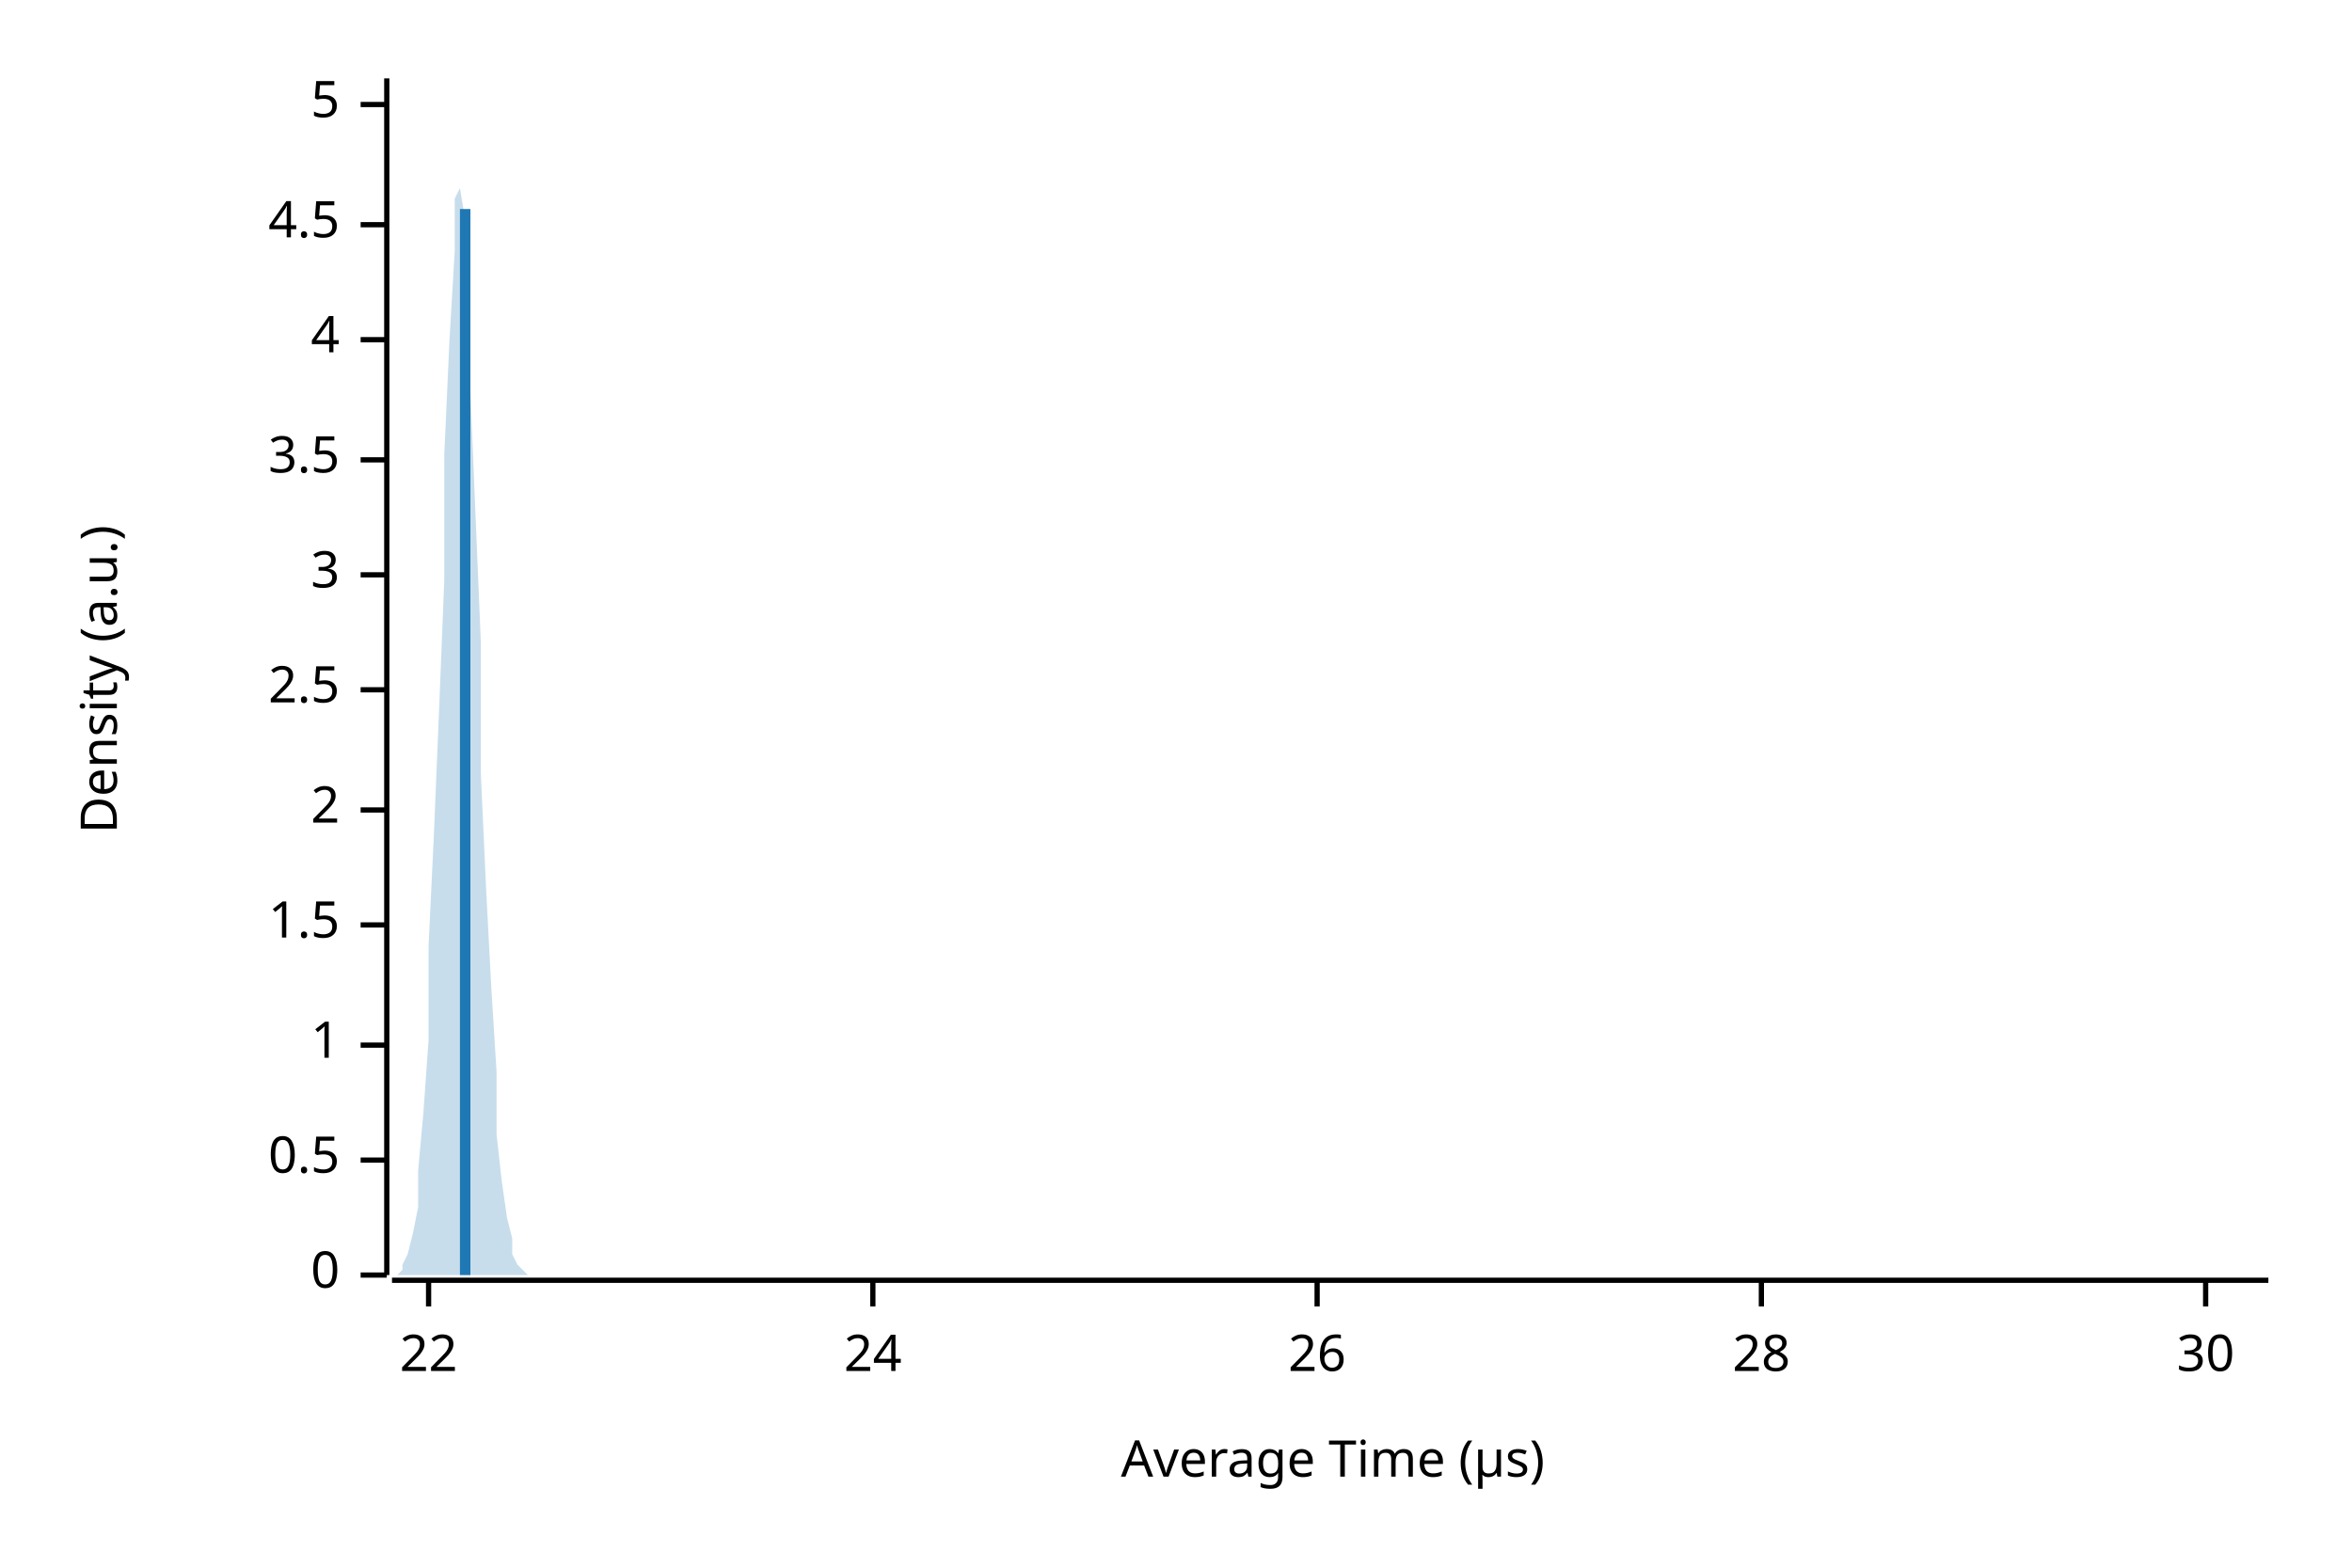
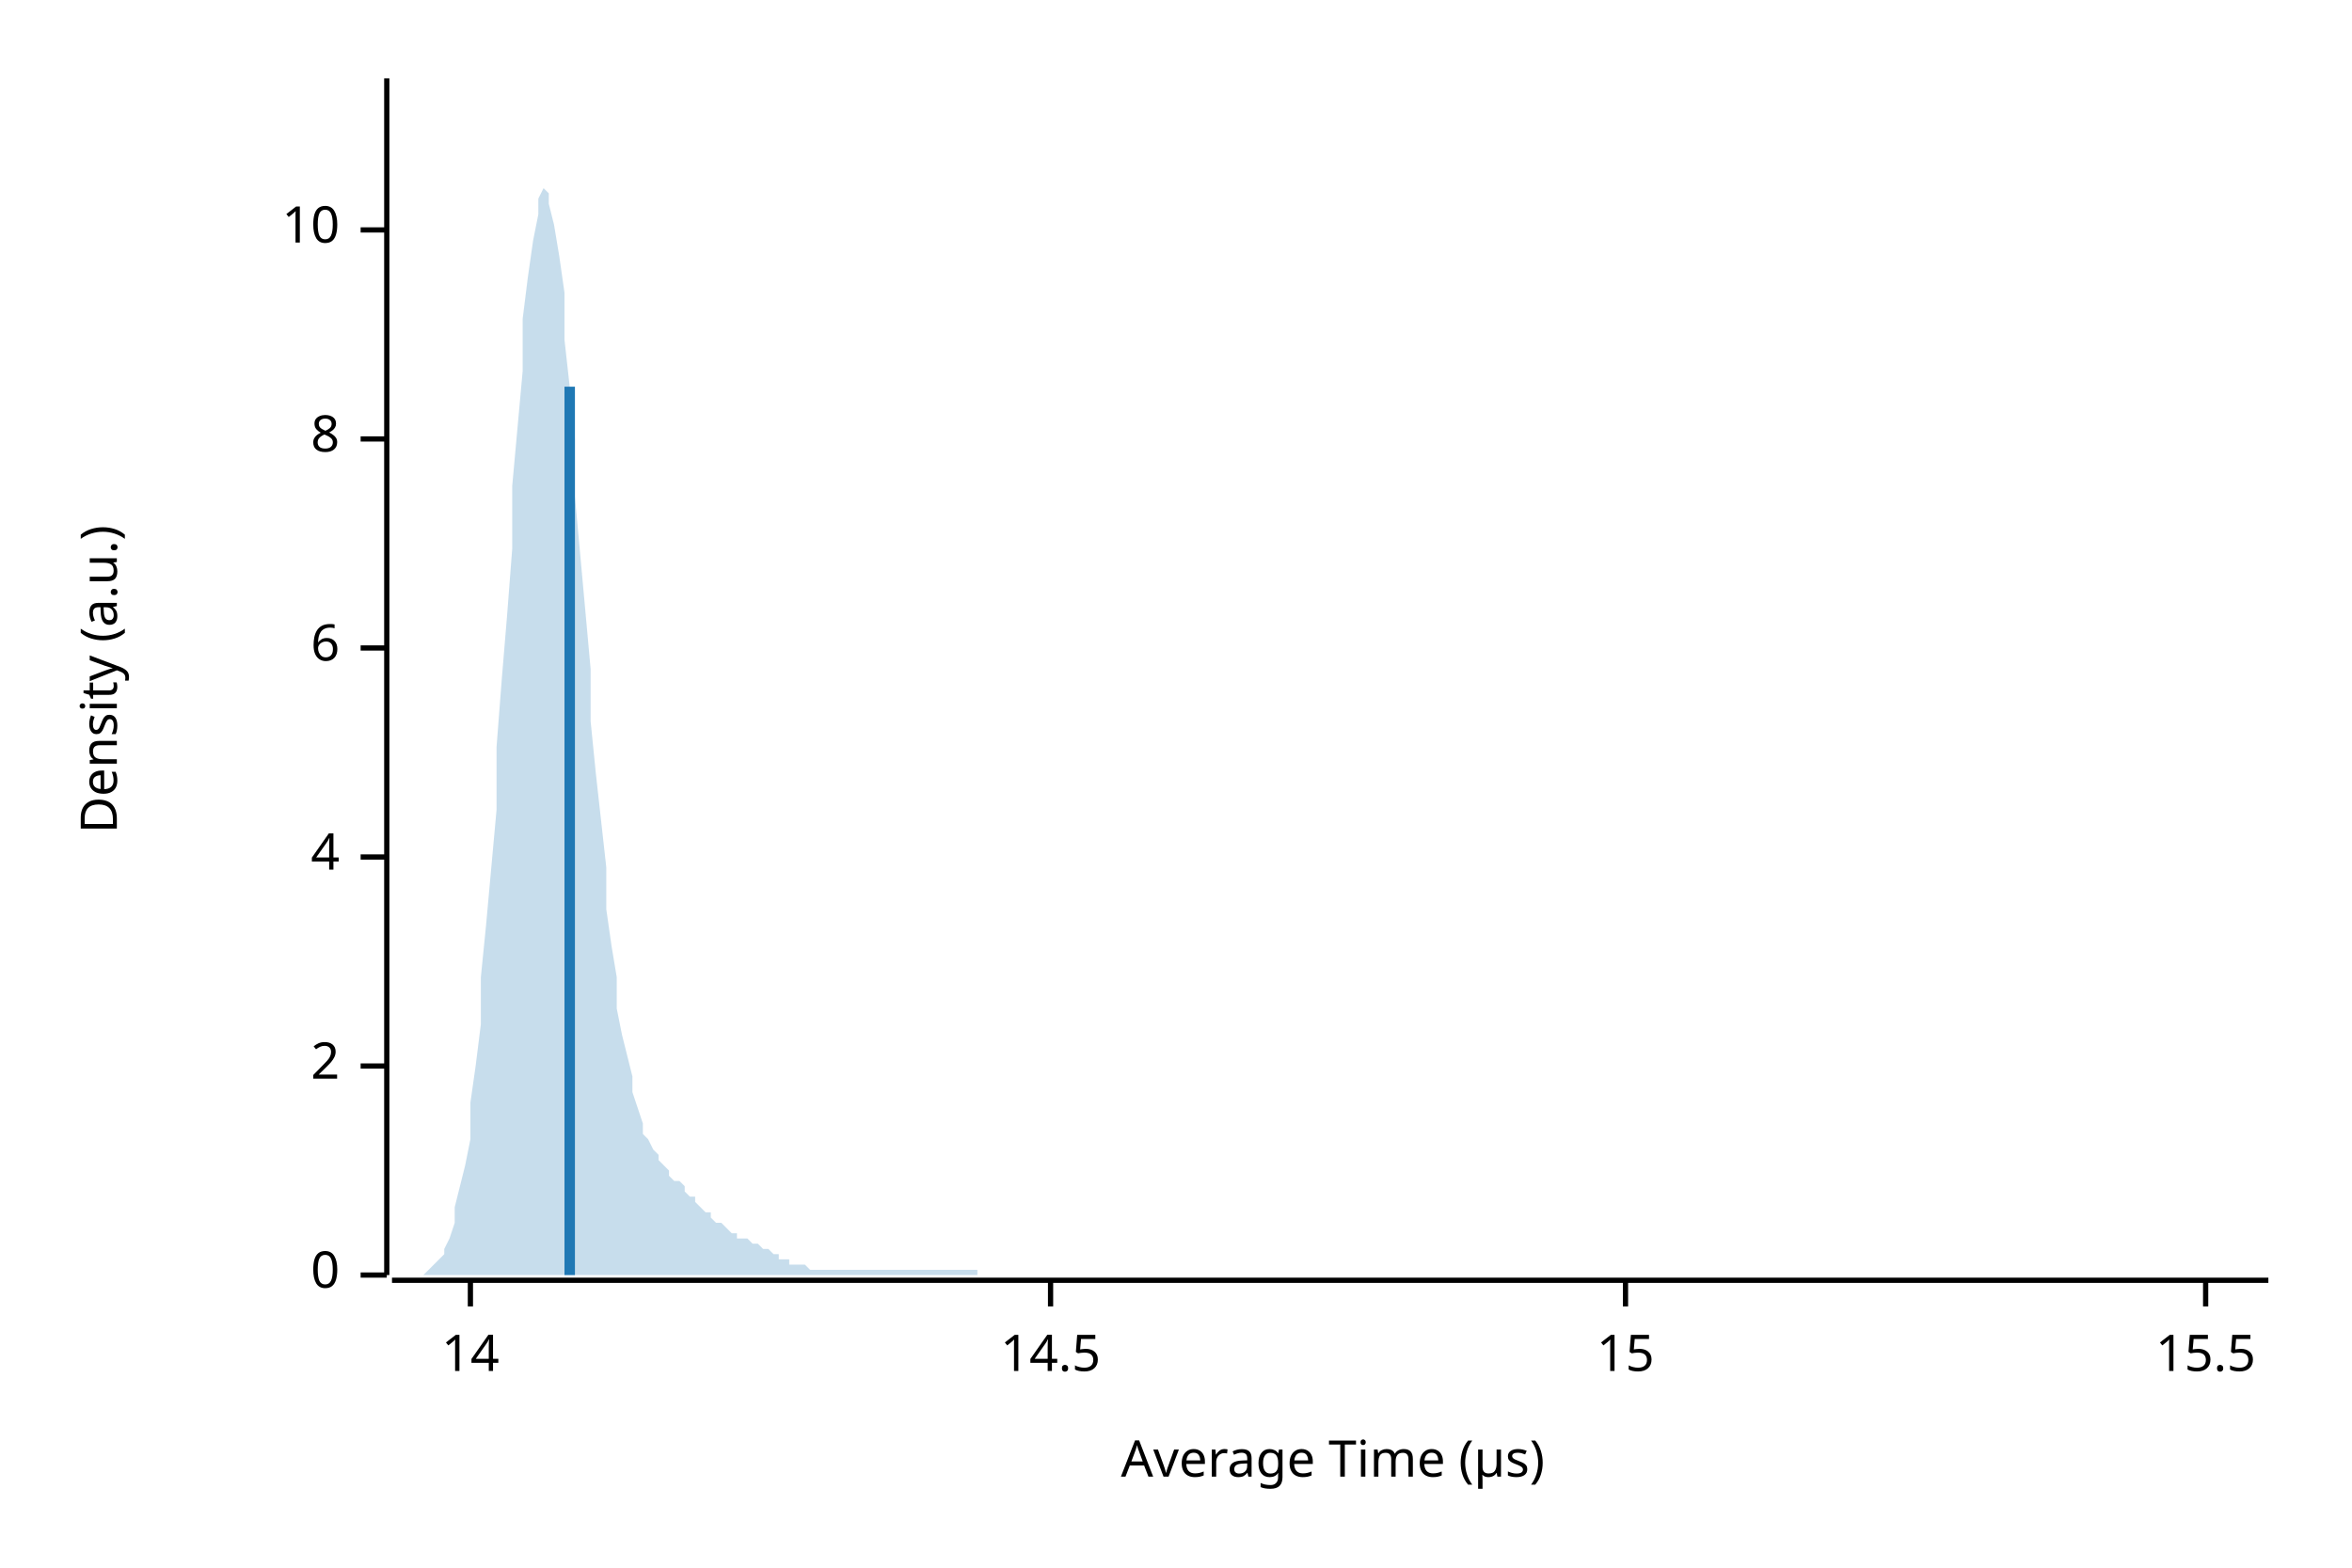
<svg xmlns="http://www.w3.org/2000/svg" width="450" height="300" viewBox="0 0 450 300">
  <text x="15" y="130" dy="0.76em" text-anchor="middle" font-family="sans-serif" font-size="9.677" opacity="1" fill="#000000" transform="rotate(270, 15, 130)">
Density (a.u.)
</text>
  <text x="255" y="285" dy="-0.5ex" text-anchor="middle" font-family="sans-serif" font-size="9.677" opacity="1" fill="#000000">
Average Time (µs)
</text>
  <polyline fill="none" opacity="1" stroke="#000000" stroke-width="1" points="74,15 74,244 " />
  <text x="65" y="244" dy="0.5ex" text-anchor="end" font-family="sans-serif" font-size="9.677" opacity="1" fill="#000000">
0
</text>
  <polyline fill="none" opacity="1" stroke="#000000" stroke-width="1" points="69,244 74,244 " />
-   <text x="65" y="222" dy="0.5ex" text-anchor="end" font-family="sans-serif" font-size="9.677" opacity="1" fill="#000000">
- 0.5
- </text>
-   <polyline fill="none" opacity="1" stroke="#000000" stroke-width="1" points="69,222 74,222 " />
-   <text x="65" y="200" dy="0.5ex" text-anchor="end" font-family="sans-serif" font-size="9.677" opacity="1" fill="#000000">
- 1
- </text>
-   <polyline fill="none" opacity="1" stroke="#000000" stroke-width="1" points="69,200 74,200 " />
-   <text x="65" y="177" dy="0.5ex" text-anchor="end" font-family="sans-serif" font-size="9.677" opacity="1" fill="#000000">
- 1.5
- </text>
-   <polyline fill="none" opacity="1" stroke="#000000" stroke-width="1" points="69,177 74,177 " />
-   <text x="65" y="155" dy="0.5ex" text-anchor="end" font-family="sans-serif" font-size="9.677" opacity="1" fill="#000000">
+   <text x="65" y="204" dy="0.5ex" text-anchor="end" font-family="sans-serif" font-size="9.677" opacity="1" fill="#000000">
2
</text>
-   <polyline fill="none" opacity="1" stroke="#000000" stroke-width="1" points="69,155 74,155 " />
-   <text x="65" y="132" dy="0.5ex" text-anchor="end" font-family="sans-serif" font-size="9.677" opacity="1" fill="#000000">
- 2.5
- </text>
-   <polyline fill="none" opacity="1" stroke="#000000" stroke-width="1" points="69,132 74,132 " />
-   <text x="65" y="110" dy="0.5ex" text-anchor="end" font-family="sans-serif" font-size="9.677" opacity="1" fill="#000000">
- 3
- </text>
-   <polyline fill="none" opacity="1" stroke="#000000" stroke-width="1" points="69,110 74,110 " />
-   <text x="65" y="88" dy="0.5ex" text-anchor="end" font-family="sans-serif" font-size="9.677" opacity="1" fill="#000000">
- 3.5
- </text>
-   <polyline fill="none" opacity="1" stroke="#000000" stroke-width="1" points="69,88 74,88 " />
-   <text x="65" y="65" dy="0.5ex" text-anchor="end" font-family="sans-serif" font-size="9.677" opacity="1" fill="#000000">
+   <polyline fill="none" opacity="1" stroke="#000000" stroke-width="1" points="69,204 74,204 " />
+   <text x="65" y="164" dy="0.5ex" text-anchor="end" font-family="sans-serif" font-size="9.677" opacity="1" fill="#000000">
4
</text>
-   <polyline fill="none" opacity="1" stroke="#000000" stroke-width="1" points="69,65 74,65 " />
-   <text x="65" y="43" dy="0.5ex" text-anchor="end" font-family="sans-serif" font-size="9.677" opacity="1" fill="#000000">
- 4.5
+   <polyline fill="none" opacity="1" stroke="#000000" stroke-width="1" points="69,164 74,164 " />
+   <text x="65" y="124" dy="0.5ex" text-anchor="end" font-family="sans-serif" font-size="9.677" opacity="1" fill="#000000">
+ 6
</text>
-   <polyline fill="none" opacity="1" stroke="#000000" stroke-width="1" points="69,43 74,43 " />
-   <text x="65" y="20" dy="0.5ex" text-anchor="end" font-family="sans-serif" font-size="9.677" opacity="1" fill="#000000">
- 5
+   <polyline fill="none" opacity="1" stroke="#000000" stroke-width="1" points="69,124 74,124 " />
+   <text x="65" y="84" dy="0.5ex" text-anchor="end" font-family="sans-serif" font-size="9.677" opacity="1" fill="#000000">
+ 8
</text>
-   <polyline fill="none" opacity="1" stroke="#000000" stroke-width="1" points="69,20 74,20 " />
+   <polyline fill="none" opacity="1" stroke="#000000" stroke-width="1" points="69,84 74,84 " />
+   <text x="65" y="44" dy="0.5ex" text-anchor="end" font-family="sans-serif" font-size="9.677" opacity="1" fill="#000000">
+ 10
+ </text>
+   <polyline fill="none" opacity="1" stroke="#000000" stroke-width="1" points="69,44 74,44 " />
  <polyline fill="none" opacity="1" stroke="#000000" stroke-width="1" points="75,245 434,245 " />
-   <text x="82" y="255" dy="0.76em" text-anchor="middle" font-family="sans-serif" font-size="9.677" opacity="1" fill="#000000">
- 22
+   <text x="90" y="255" dy="0.76em" text-anchor="middle" font-family="sans-serif" font-size="9.677" opacity="1" fill="#000000">
+ 14
</text>
-   <polyline fill="none" opacity="1" stroke="#000000" stroke-width="1" points="82,245 82,250 " />
-   <text x="167" y="255" dy="0.76em" text-anchor="middle" font-family="sans-serif" font-size="9.677" opacity="1" fill="#000000">
- 24
+   <polyline fill="none" opacity="1" stroke="#000000" stroke-width="1" points="90,245 90,250 " />
+   <text x="201" y="255" dy="0.76em" text-anchor="middle" font-family="sans-serif" font-size="9.677" opacity="1" fill="#000000">
+ 14.5
</text>
-   <polyline fill="none" opacity="1" stroke="#000000" stroke-width="1" points="167,245 167,250 " />
-   <text x="252" y="255" dy="0.76em" text-anchor="middle" font-family="sans-serif" font-size="9.677" opacity="1" fill="#000000">
- 26
+   <polyline fill="none" opacity="1" stroke="#000000" stroke-width="1" points="201,245 201,250 " />
+   <text x="311" y="255" dy="0.76em" text-anchor="middle" font-family="sans-serif" font-size="9.677" opacity="1" fill="#000000">
+ 15
</text>
-   <polyline fill="none" opacity="1" stroke="#000000" stroke-width="1" points="252,245 252,250 " />
-   <text x="337" y="255" dy="0.76em" text-anchor="middle" font-family="sans-serif" font-size="9.677" opacity="1" fill="#000000">
- 28
- </text>
-   <polyline fill="none" opacity="1" stroke="#000000" stroke-width="1" points="337,245 337,250 " />
+   <polyline fill="none" opacity="1" stroke="#000000" stroke-width="1" points="311,245 311,250 " />
  <text x="422" y="255" dy="0.76em" text-anchor="middle" font-family="sans-serif" font-size="9.677" opacity="1" fill="#000000">
- 30
+ 15.5
</text>
  <polyline fill="none" opacity="1" stroke="#000000" stroke-width="1" points="422,245 422,250 " />
-   <polygon opacity="0.25" fill="#1F78B4" points="75,244 75,244 76,244 77,243 77,242 78,240 79,236 80,231 80,224 81,213 82,199 82,181 83,160 84,136 85,111 85,87 86,65 87,48 87,38 88,36 89,42 90,56 90,75 91,99 92,123 92,148 93,170 94,189 95,205 95,217 96,226 97,233 98,237 98,240 99,242 100,243 100,243 101,244 102,244 103,244 103,244 104,244 105,244 105,244 106,244 107,244 108,244 108,244 109,244 110,244 110,244 111,244 112,244 113,244 113,244 114,244 115,244 116,244 116,244 117,244 118,244 118,244 119,244 120,244 121,244 121,244 122,244 123,244 123,244 124,244 125,244 126,244 126,244 127,244 128,244 128,244 129,244 130,244 131,244 131,244 132,244 133,244 133,244 134,244 135,244 136,244 136,244 137,244 138,244 139,244 139,244 140,244 141,244 141,244 142,244 143,244 144,244 144,244 145,244 146,244 146,244 147,244 148,244 149,244 149,244 150,244 151,244 151,244 152,244 153,244 154,244 154,244 155,244 156,244 157,244 157,244 158,244 159,244 159,244 160,244 161,244 162,244 162,244 163,244 164,244 164,244 165,244 166,244 167,244 167,244 168,244 169,244 169,244 170,244 171,244 172,244 172,244 173,244 174,244 175,244 175,244 176,244 177,244 177,244 178,244 179,244 180,244 180,244 181,244 182,244 182,244 183,244 184,244 185,244 185,244 186,244 187,244 187,244 188,244 189,244 190,244 190,244 191,244 192,244 192,244 193,244 194,244 195,244 195,244 196,244 197,244 198,244 198,244 199,244 200,244 200,244 201,244 202,244 203,244 203,244 204,244 205,244 205,244 206,244 207,244 208,244 208,244 209,244 210,244 210,244 211,244 212,244 213,244 213,244 214,244 215,244 216,244 216,244 217,244 218,244 218,244 219,244 220,244 221,244 221,244 222,244 223,244 223,244 224,244 225,244 226,244 226,244 227,244 228,244 228,244 229,244 230,244 231,244 231,244 232,244 233,244 233,244 234,244 235,244 236,244 236,244 237,244 238,244 239,244 239,244 240,244 241,244 241,244 242,244 243,244 244,244 244,244 245,244 246,244 246,244 247,244 248,244 249,244 249,244 250,244 251,244 251,244 252,244 253,244 254,244 254,244 255,244 256,244 257,244 257,244 258,244 259,244 259,244 260,244 261,244 262,244 262,244 263,244 264,244 264,244 265,244 266,244 267,244 267,244 268,244 269,244 269,244 270,244 271,244 272,244 272,244 273,244 274,244 275,244 275,244 276,244 277,244 277,244 278,244 279,244 280,244 280,244 281,244 282,244 282,244 283,244 284,244 285,244 285,244 286,244 287,244 287,244 288,244 289,244 290,244 290,244 291,244 292,244 292,244 293,244 294,244 295,244 295,244 296,244 297,244 298,244 298,244 299,244 300,244 300,244 301,244 302,244 303,244 303,244 304,244 305,244 305,244 306,244 307,244 308,244 308,244 309,244 310,244 310,244 311,244 312,244 313,244 313,244 314,244 315,244 316,244 316,244 317,244 318,244 318,244 319,244 320,244 321,244 321,244 322,244 323,244 323,244 324,244 325,244 326,244 326,244 327,244 328,244 328,244 329,244 330,244 331,244 331,244 332,244 333,244 333,244 334,244 335,244 336,244 336,244 337,244 338,244 339,244 339,244 340,244 341,244 341,244 342,244 343,244 344,244 344,244 345,244 346,244 346,244 347,244 348,244 349,244 349,244 350,244 351,244 351,244 352,244 353,244 354,244 354,244 355,244 356,244 357,244 357,244 358,244 359,244 359,244 360,244 361,244 362,244 362,244 363,244 364,244 364,244 365,244 366,244 367,244 367,244 368,244 369,244 369,244 370,244 371,244 372,244 372,244 373,244 374,244 375,244 375,244 376,244 377,244 377,244 378,244 379,244 380,244 380,244 381,244 382,244 382,244 383,244 384,244 385,244 385,244 386,244 387,244 387,244 388,244 389,244 390,244 390,244 391,244 392,244 392,244 393,244 394,244 395,244 395,244 396,244 397,244 398,244 398,244 399,244 400,244 400,244 401,244 402,244 403,244 403,244 404,244 405,244 405,244 406,244 407,244 408,244 408,244 409,244 410,244 410,244 411,244 412,244 413,244 413,244 414,244 415,244 416,244 416,244 417,244 418,244 418,244 419,244 420,244 421,244 421,244 422,244 423,244 423,244 424,244 425,244 426,244 426,244 427,244 428,244 428,244 429,244 430,244 431,244 431,244 432,244 433,244 434,244 434,244 75,244 " />
-   <polyline fill="none" opacity="1" stroke="#1F78B4" stroke-width="2" points="89,244 89,40 " />
+   <polygon opacity="0.25" fill="#1F78B4" points="75,244 75,244 76,244 77,244 77,244 78,244 79,244 80,244 80,244 81,244 82,243 82,243 83,242 84,241 85,240 85,239 86,237 87,234 87,231 88,227 89,223 90,218 90,211 91,204 92,196 92,187 93,177 94,166 95,155 95,143 96,130 97,118 98,105 98,93 99,82 100,71 100,61 101,53 102,46 103,41 103,38 104,36 105,37 105,39 106,43 107,49 108,56 108,65 109,74 110,84 110,95 111,106 112,117 113,128 113,138 114,148 115,157 116,166 116,174 117,181 118,187 118,193 119,198 120,202 121,206 121,209 122,212 123,215 123,217 124,218 125,220 126,221 126,222 127,223 128,224 128,225 129,226 130,226 131,227 131,228 132,229 133,229 133,230 134,231 135,232 136,232 136,233 137,234 138,234 139,235 139,235 140,236 141,236 141,237 142,237 143,237 144,238 144,238 145,238 146,239 146,239 147,239 148,240 149,240 149,241 150,241 151,241 151,242 152,242 153,242 154,242 154,242 155,243 156,243 157,243 157,243 158,243 159,243 159,243 160,243 161,243 162,243 162,243 163,243 164,243 164,243 165,243 166,243 167,243 167,243 168,243 169,243 169,243 170,243 171,243 172,243 172,243 173,243 174,243 175,243 175,243 176,243 177,243 177,243 178,243 179,243 180,243 180,243 181,243 182,243 182,243 183,243 184,243 185,243 185,243 186,243 187,243 187,244 188,244 189,244 190,244 190,244 191,244 192,244 192,244 193,244 194,244 195,244 195,244 196,244 197,244 198,244 198,244 199,244 200,244 200,244 201,244 202,244 203,244 203,244 204,244 205,244 205,244 206,244 207,244 208,244 208,244 209,244 210,244 210,244 211,244 212,244 213,244 213,244 214,244 215,244 216,244 216,244 217,244 218,244 218,244 219,244 220,244 221,244 221,244 222,244 223,244 223,244 224,244 225,244 226,244 226,244 227,244 228,244 228,244 229,244 230,244 231,244 231,244 232,244 233,244 233,244 234,244 235,244 236,244 236,244 237,244 238,244 239,244 239,244 240,244 241,244 241,244 242,244 243,244 244,244 244,244 245,244 246,244 246,244 247,244 248,244 249,244 249,244 250,244 251,244 251,244 252,244 253,244 254,244 254,244 255,244 256,244 257,244 257,244 258,244 259,244 259,244 260,244 261,244 262,244 262,244 263,244 264,244 264,244 265,244 266,244 267,244 267,244 268,244 269,244 269,244 270,244 271,244 272,244 272,244 273,244 274,244 275,244 275,244 276,244 277,244 277,244 278,244 279,244 280,244 280,244 281,244 282,244 282,244 283,244 284,244 285,244 285,244 286,244 287,244 287,244 288,244 289,244 290,244 290,244 291,244 292,244 292,244 293,244 294,244 295,244 295,244 296,244 297,244 298,244 298,244 299,244 300,244 300,244 301,244 302,244 303,244 303,244 304,244 305,244 305,244 306,244 307,244 308,244 308,244 309,244 310,244 310,244 311,244 312,244 313,244 313,244 314,244 315,244 316,244 316,244 317,244 318,244 318,244 319,244 320,244 321,244 321,244 322,244 323,244 323,244 324,244 325,244 326,244 326,244 327,244 328,244 328,244 329,244 330,244 331,244 331,244 332,244 333,244 333,244 334,244 335,244 336,244 336,244 337,244 338,244 339,244 339,244 340,244 341,244 341,244 342,244 343,244 344,244 344,244 345,244 346,244 346,244 347,244 348,244 349,244 349,244 350,244 351,244 351,244 352,244 353,244 354,244 354,244 355,244 356,244 357,244 357,244 358,244 359,244 359,244 360,244 361,244 362,244 362,244 363,244 364,244 364,244 365,244 366,244 367,244 367,244 368,244 369,244 369,244 370,244 371,244 372,244 372,244 373,244 374,244 375,244 375,244 376,244 377,244 377,244 378,244 379,244 380,244 380,244 381,244 382,244 382,244 383,244 384,244 385,244 385,244 386,244 387,244 387,244 388,244 389,244 390,244 390,244 391,244 392,244 392,244 393,244 394,244 395,244 395,244 396,244 397,244 398,244 398,244 399,244 400,244 400,244 401,244 402,244 403,244 403,244 404,244 405,244 405,244 406,244 407,244 408,244 408,244 409,244 410,244 410,244 411,244 412,244 413,244 413,244 414,244 415,244 416,244 416,244 417,244 418,244 418,244 419,244 420,244 421,244 421,244 422,244 423,244 423,244 424,244 425,244 426,244 426,244 427,244 428,244 428,244 429,244 430,244 431,244 431,244 432,244 433,244 434,244 434,244 75,244 " />
+   <polyline fill="none" opacity="1" stroke="#1F78B4" stroke-width="2" points="109,244 109,74 " />
</svg>
